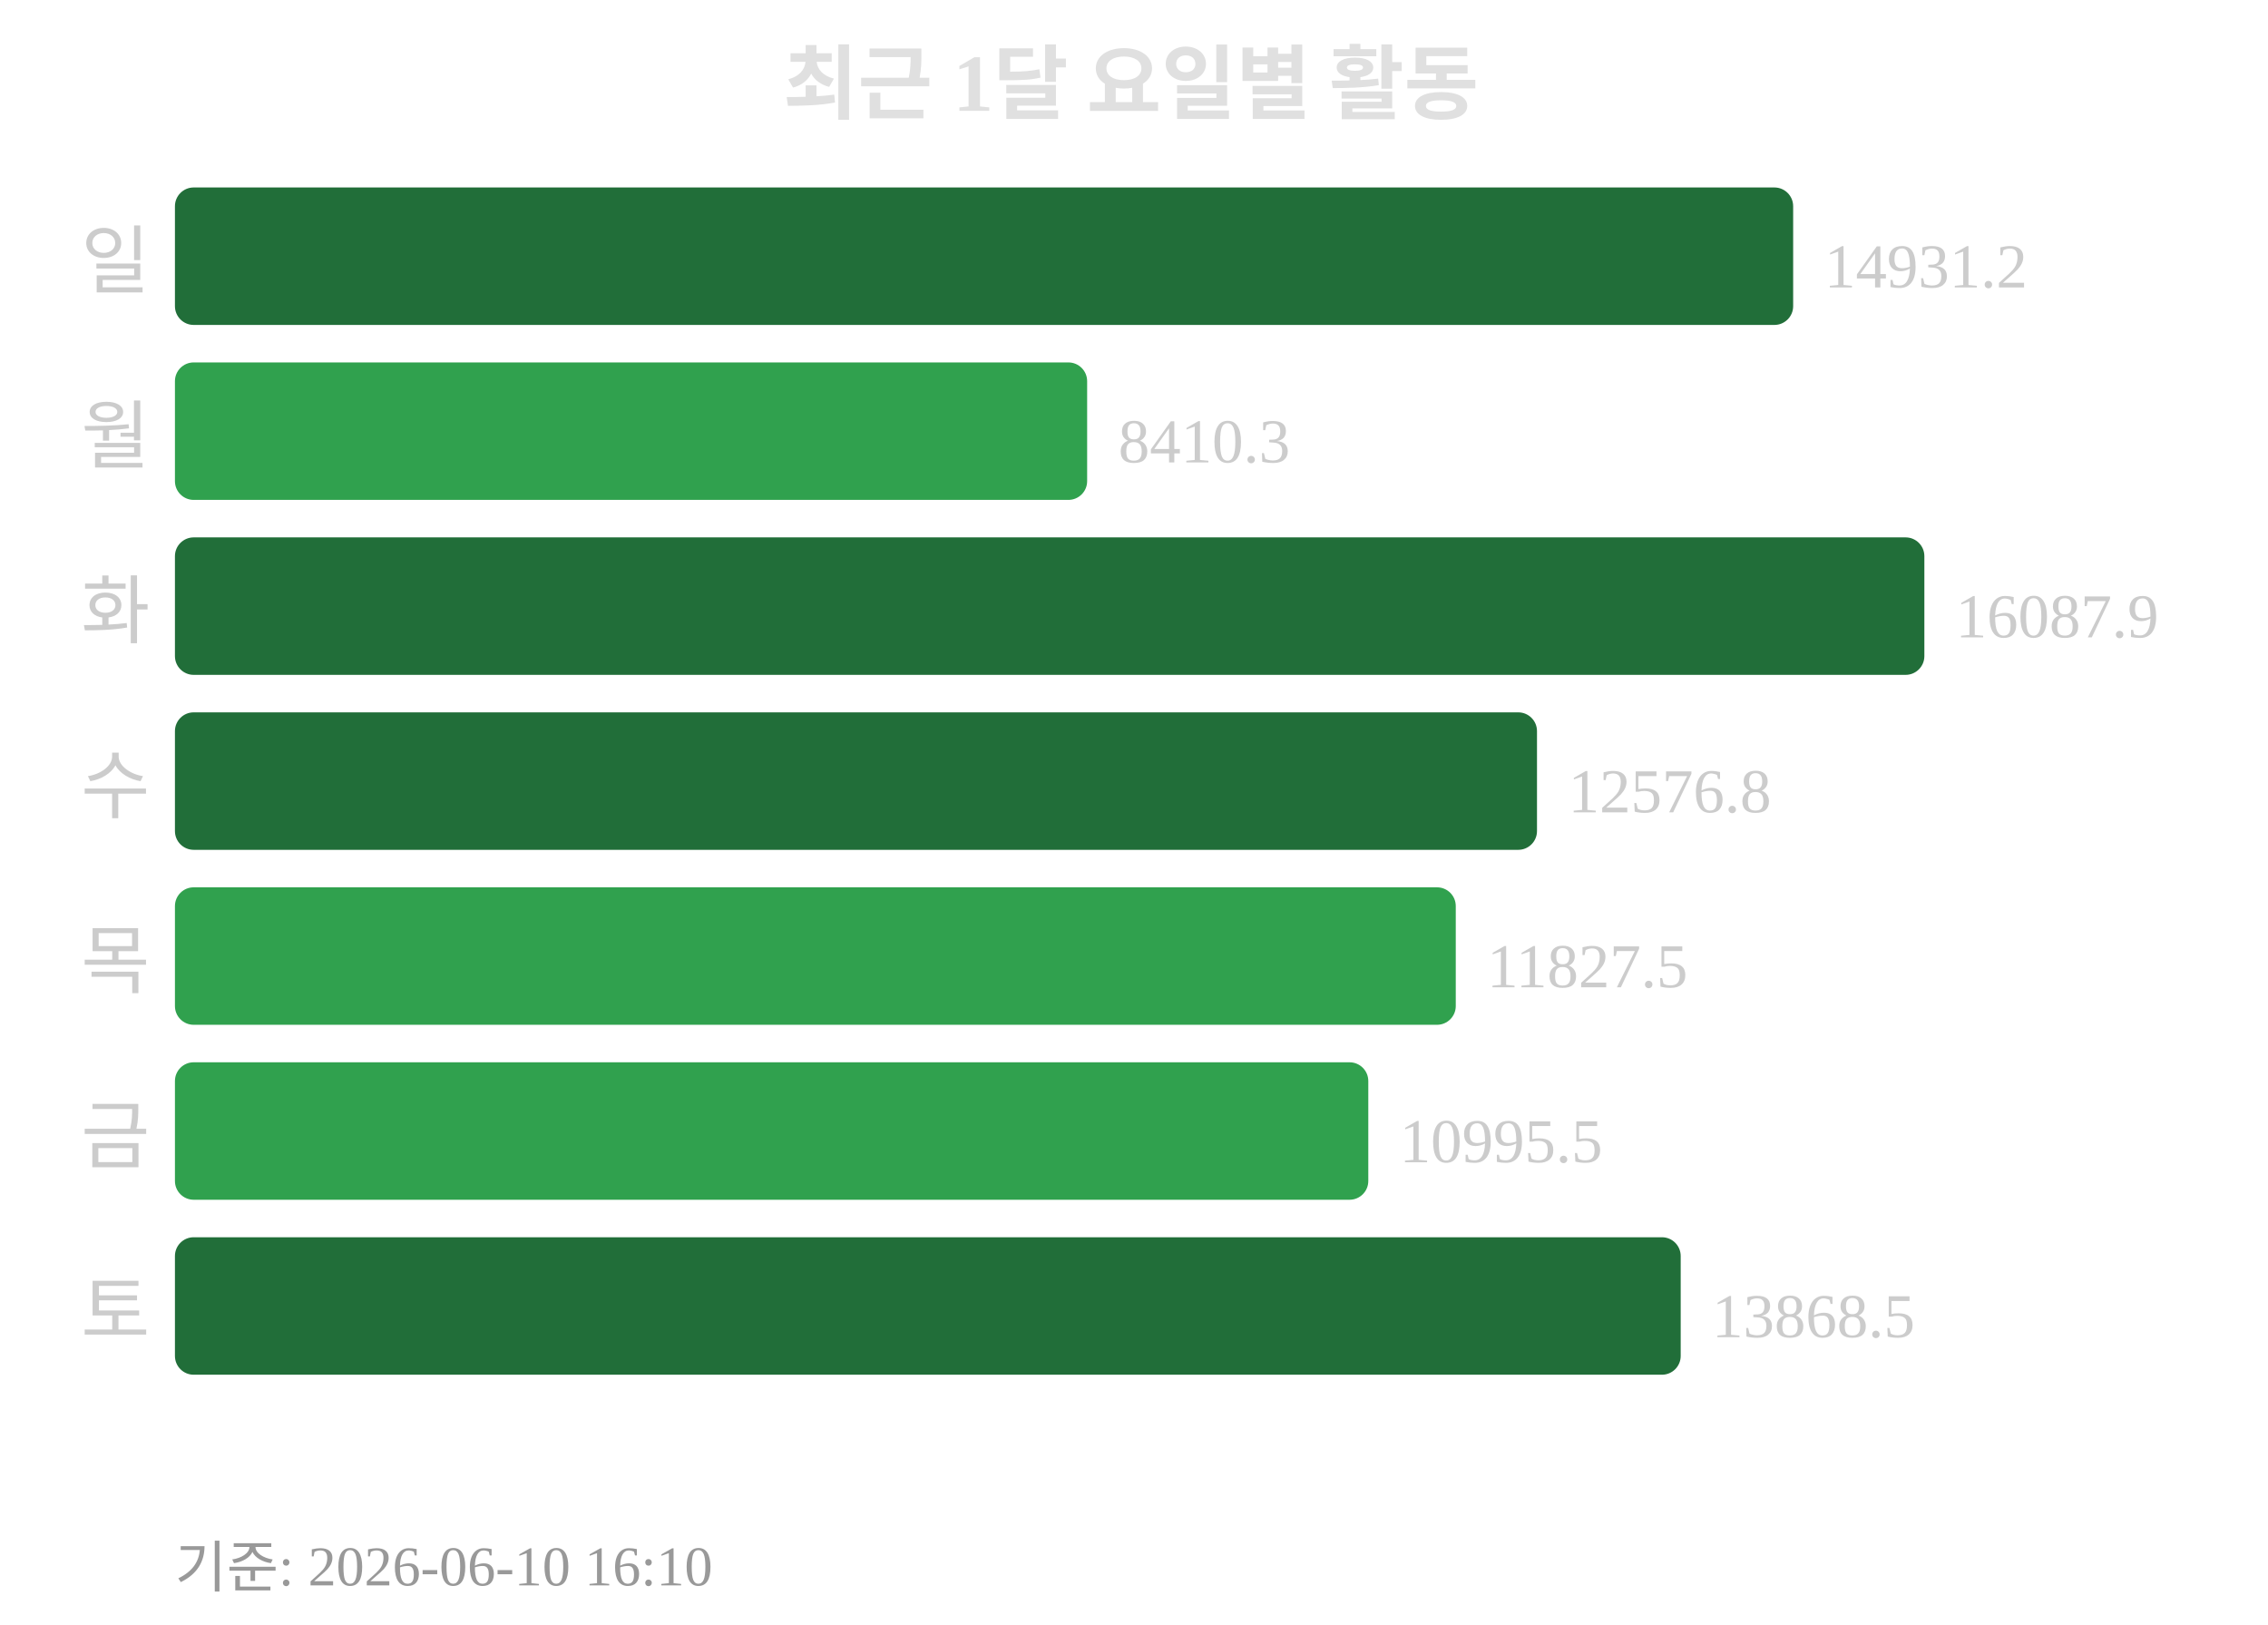
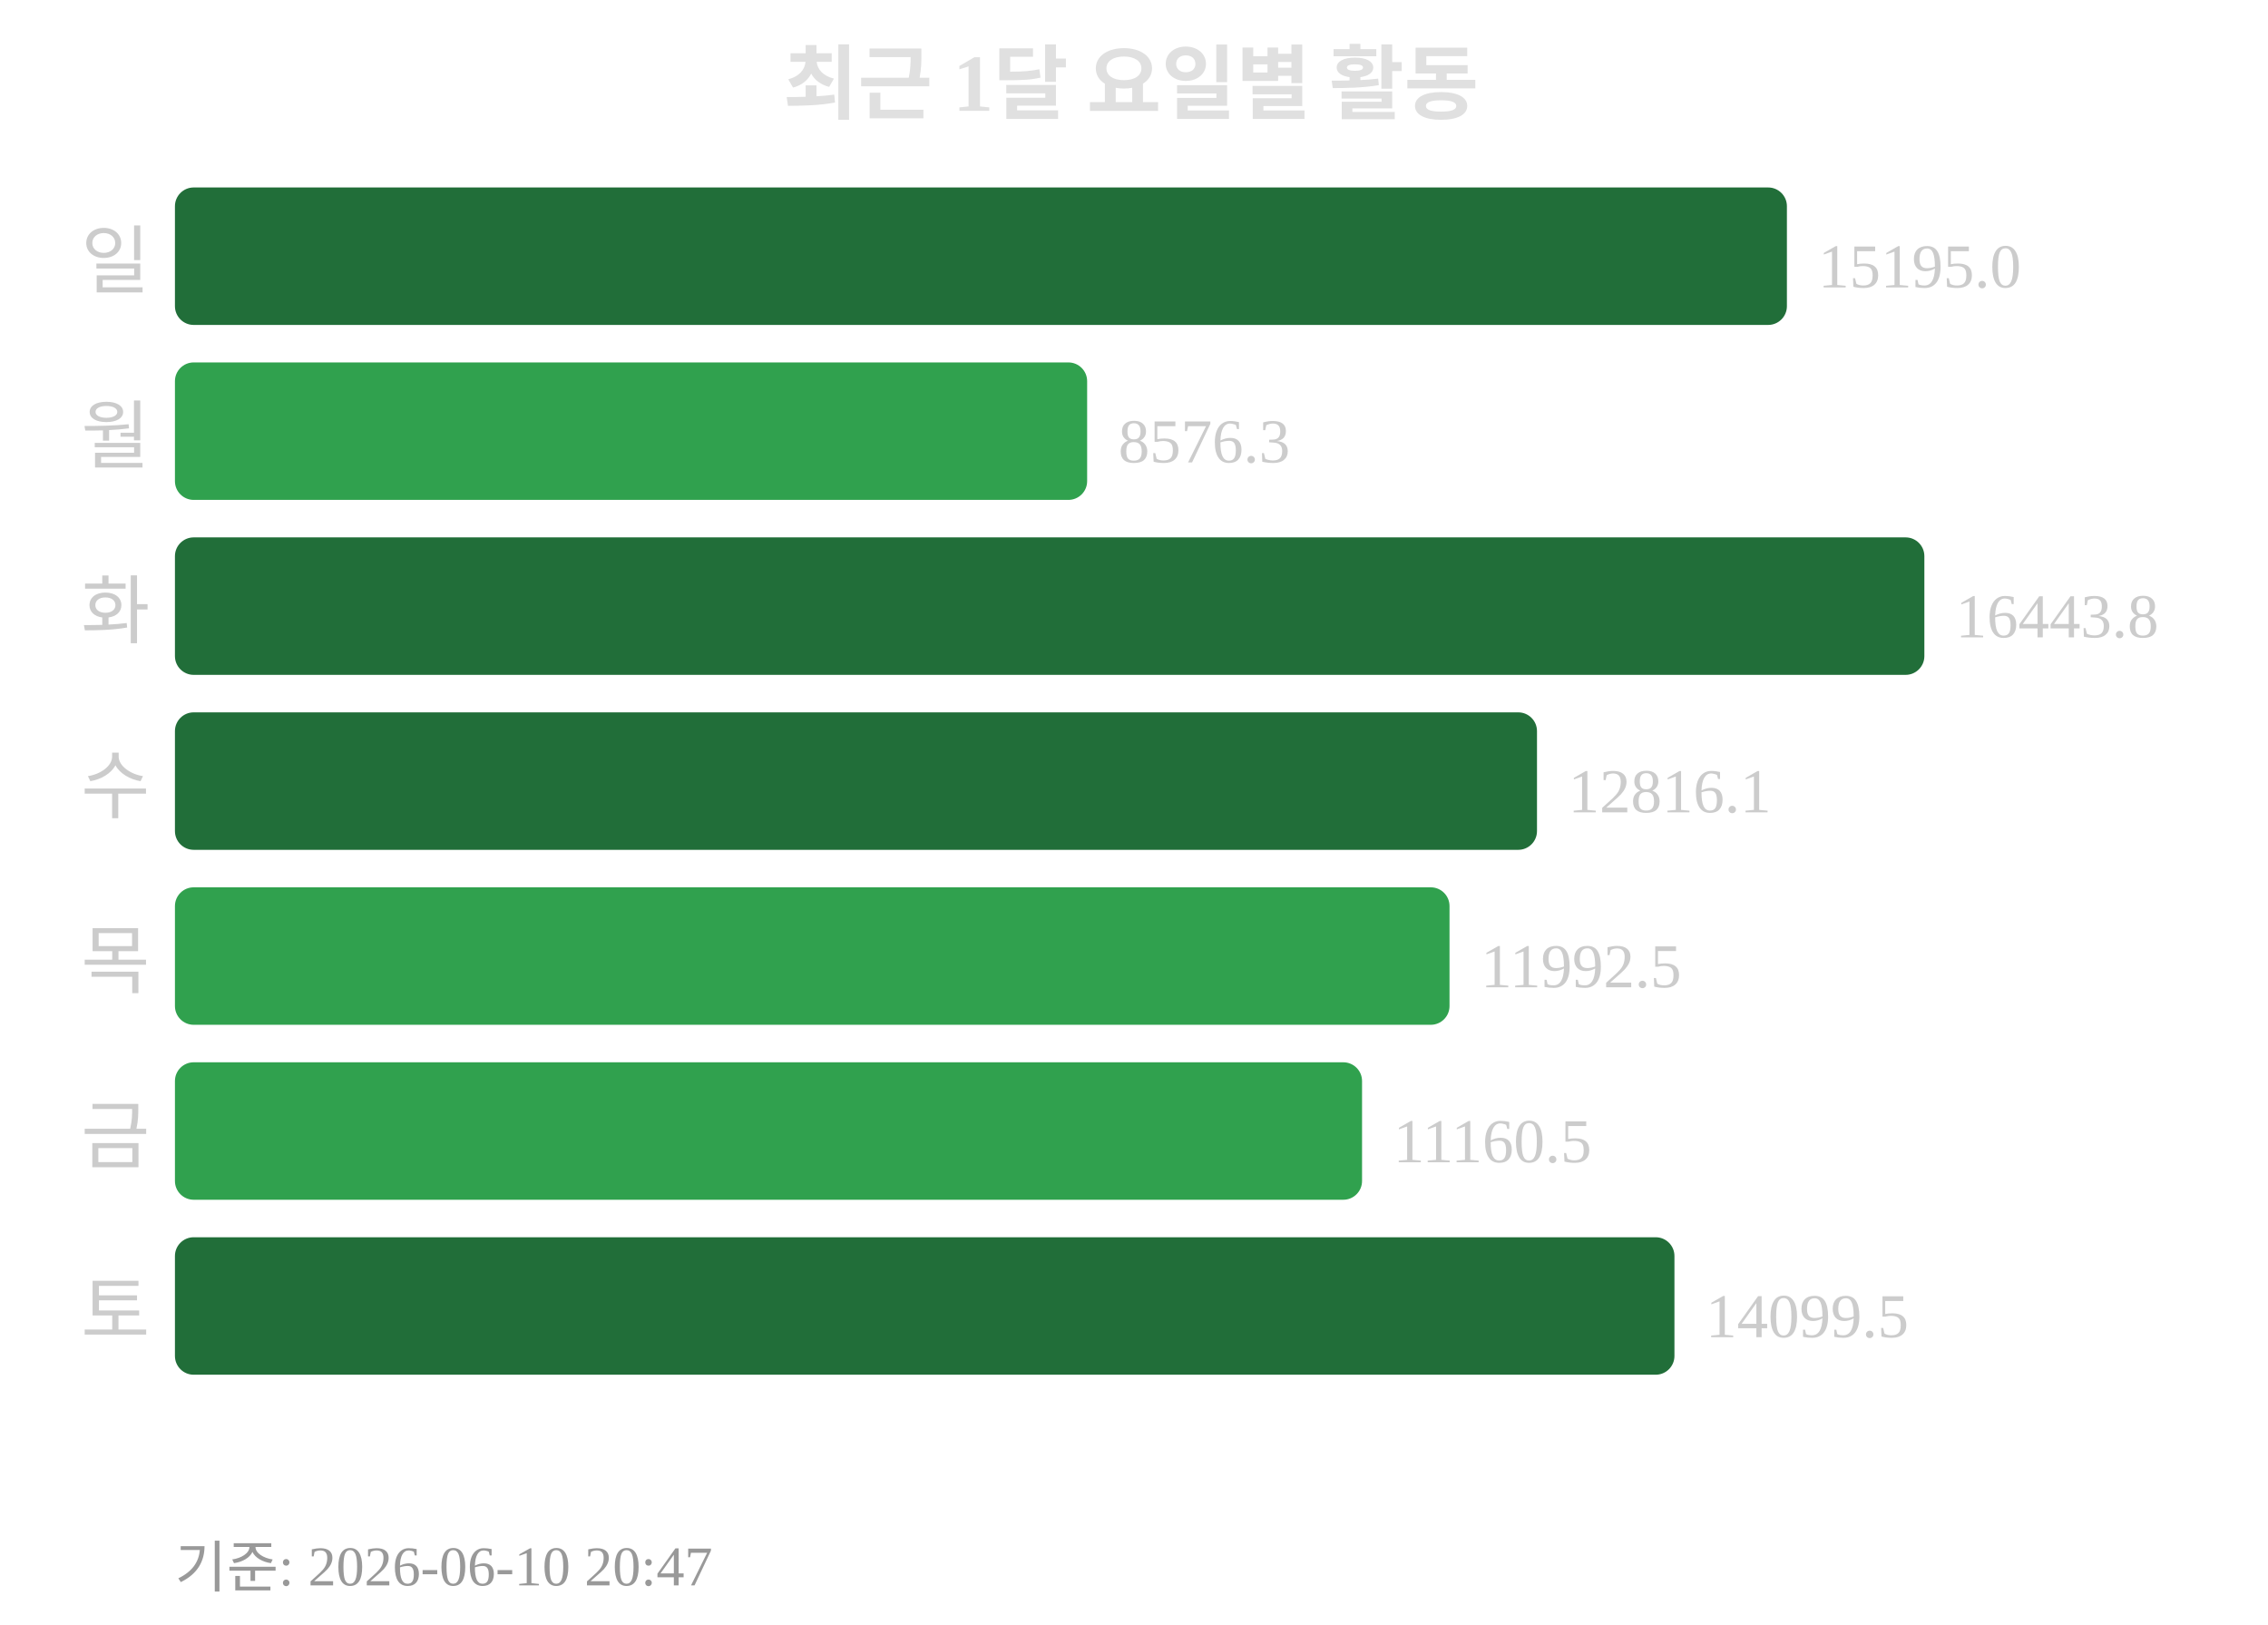
<svg xmlns="http://www.w3.org/2000/svg" width="363" height="260">
  <text x="181" y="18" text-anchor="middle" font-size="13" font-weight="bold" fill="#e0e0e0">최근 1달 요일별 활동</text>
  <text x="24" y="46" text-anchor="end" font-size="12" fill="#cccccc">일</text>
-   <rect x="28" y="30" width="259" height="22" rx="3" fill="#216e39" />
-   <text x="292" y="46" font-size="10" fill="#cccccc">14931.2</text>
+   <rect x="28" y="30" width="258" height="22" rx="3" fill="#216e39" />
+   <text x="291" y="46" font-size="10" fill="#cccccc">15195.0</text>
  <text x="24" y="74" text-anchor="end" font-size="12" fill="#cccccc">월</text>
  <rect x="28" y="58" width="146" height="22" rx="3" fill="#30a14e" />
-   <text x="179" y="74" font-size="10" fill="#cccccc">8410.3</text>
+   <text x="179" y="74" font-size="10" fill="#cccccc">8576.3</text>
  <text x="24" y="102" text-anchor="end" font-size="12" fill="#cccccc">화</text>
  <rect x="28" y="86" width="280" height="22" rx="3" fill="#216e39" />
-   <text x="313" y="102" font-size="10" fill="#cccccc">16087.9</text>
+   <text x="313" y="102" font-size="10" fill="#cccccc">16443.8</text>
  <text x="24" y="130" text-anchor="end" font-size="12" fill="#cccccc">수</text>
  <rect x="28" y="114" width="218" height="22" rx="3" fill="#216e39" />
-   <text x="251" y="130" font-size="10" fill="#cccccc">12576.8</text>
+   <text x="251" y="130" font-size="10" fill="#cccccc">12816.1</text>
  <text x="24" y="158" text-anchor="end" font-size="12" fill="#cccccc">목</text>
-   <rect x="28" y="142" width="205" height="22" rx="3" fill="#30a14e" />
-   <text x="238" y="158" font-size="10" fill="#cccccc">11827.5</text>
+   <rect x="28" y="142" width="204" height="22" rx="3" fill="#30a14e" />
+   <text x="237" y="158" font-size="10" fill="#cccccc">11992.5</text>
  <text x="24" y="186" text-anchor="end" font-size="12" fill="#cccccc">금</text>
-   <rect x="28" y="170" width="191" height="22" rx="3" fill="#30a14e" />
-   <text x="224" y="186" font-size="10" fill="#cccccc">10995.5</text>
+   <rect x="28" y="170" width="190" height="22" rx="3" fill="#30a14e" />
+   <text x="223" y="186" font-size="10" fill="#cccccc">11160.5</text>
  <text x="24" y="214" text-anchor="end" font-size="12" fill="#cccccc">토</text>
-   <rect x="28" y="198" width="241" height="22" rx="3" fill="#216e39" />
-   <text x="274" y="214" font-size="10" fill="#cccccc">13868.5</text>
-   <text x="28" y="254" font-size="9" fill="#999999">기준: 2026-06-10 16:10</text>
+   <rect x="28" y="198" width="240" height="22" rx="3" fill="#216e39" />
+   <text x="273" y="214" font-size="10" fill="#cccccc">14099.5</text>
+   <text x="28" y="254" font-size="9" fill="#999999">기준: 2026-06-10 20:47</text>
</svg>
